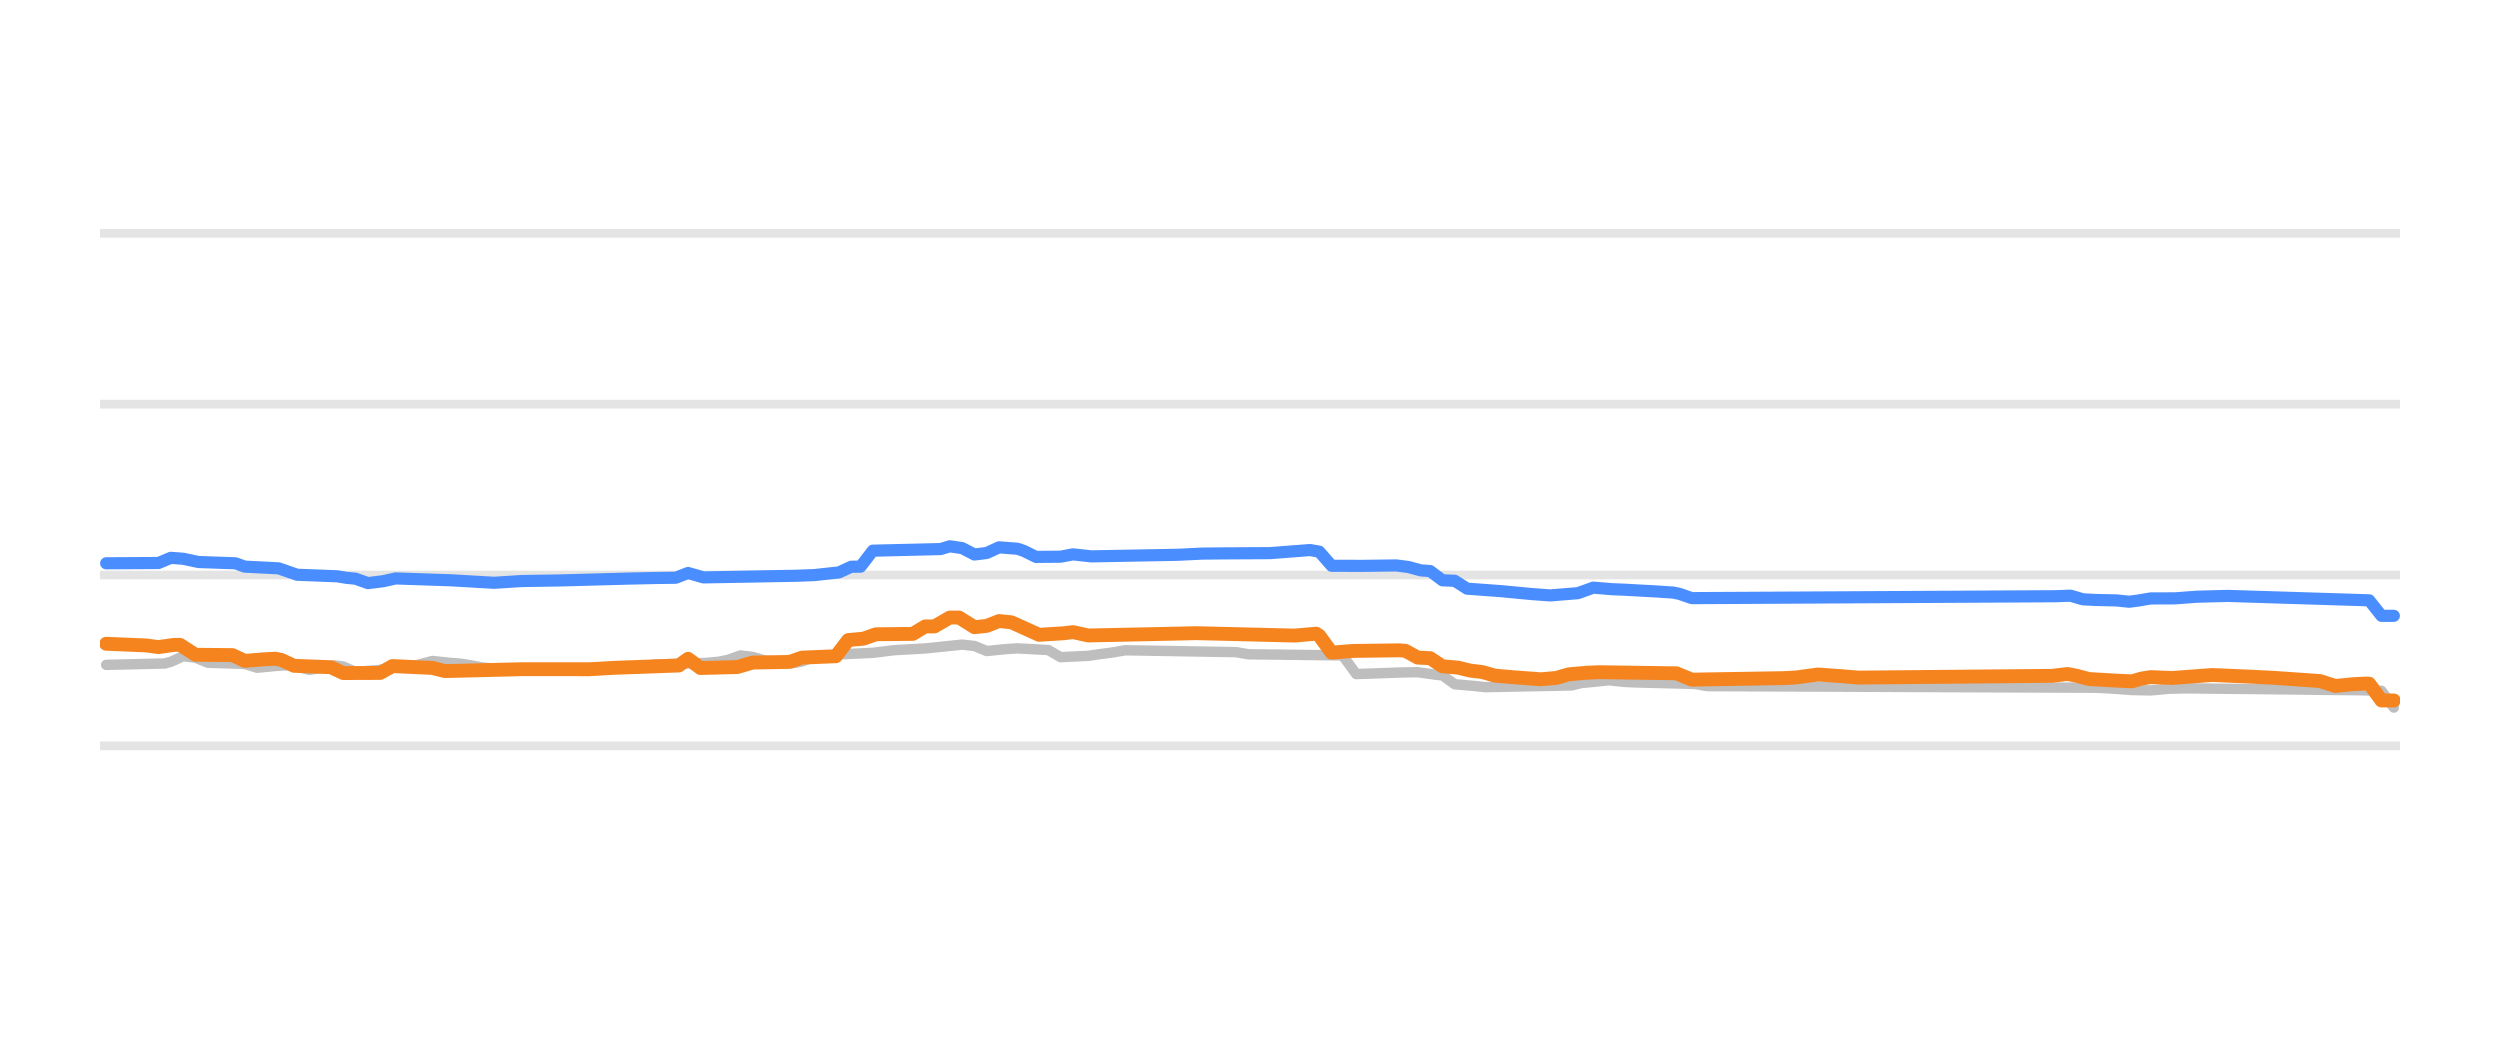
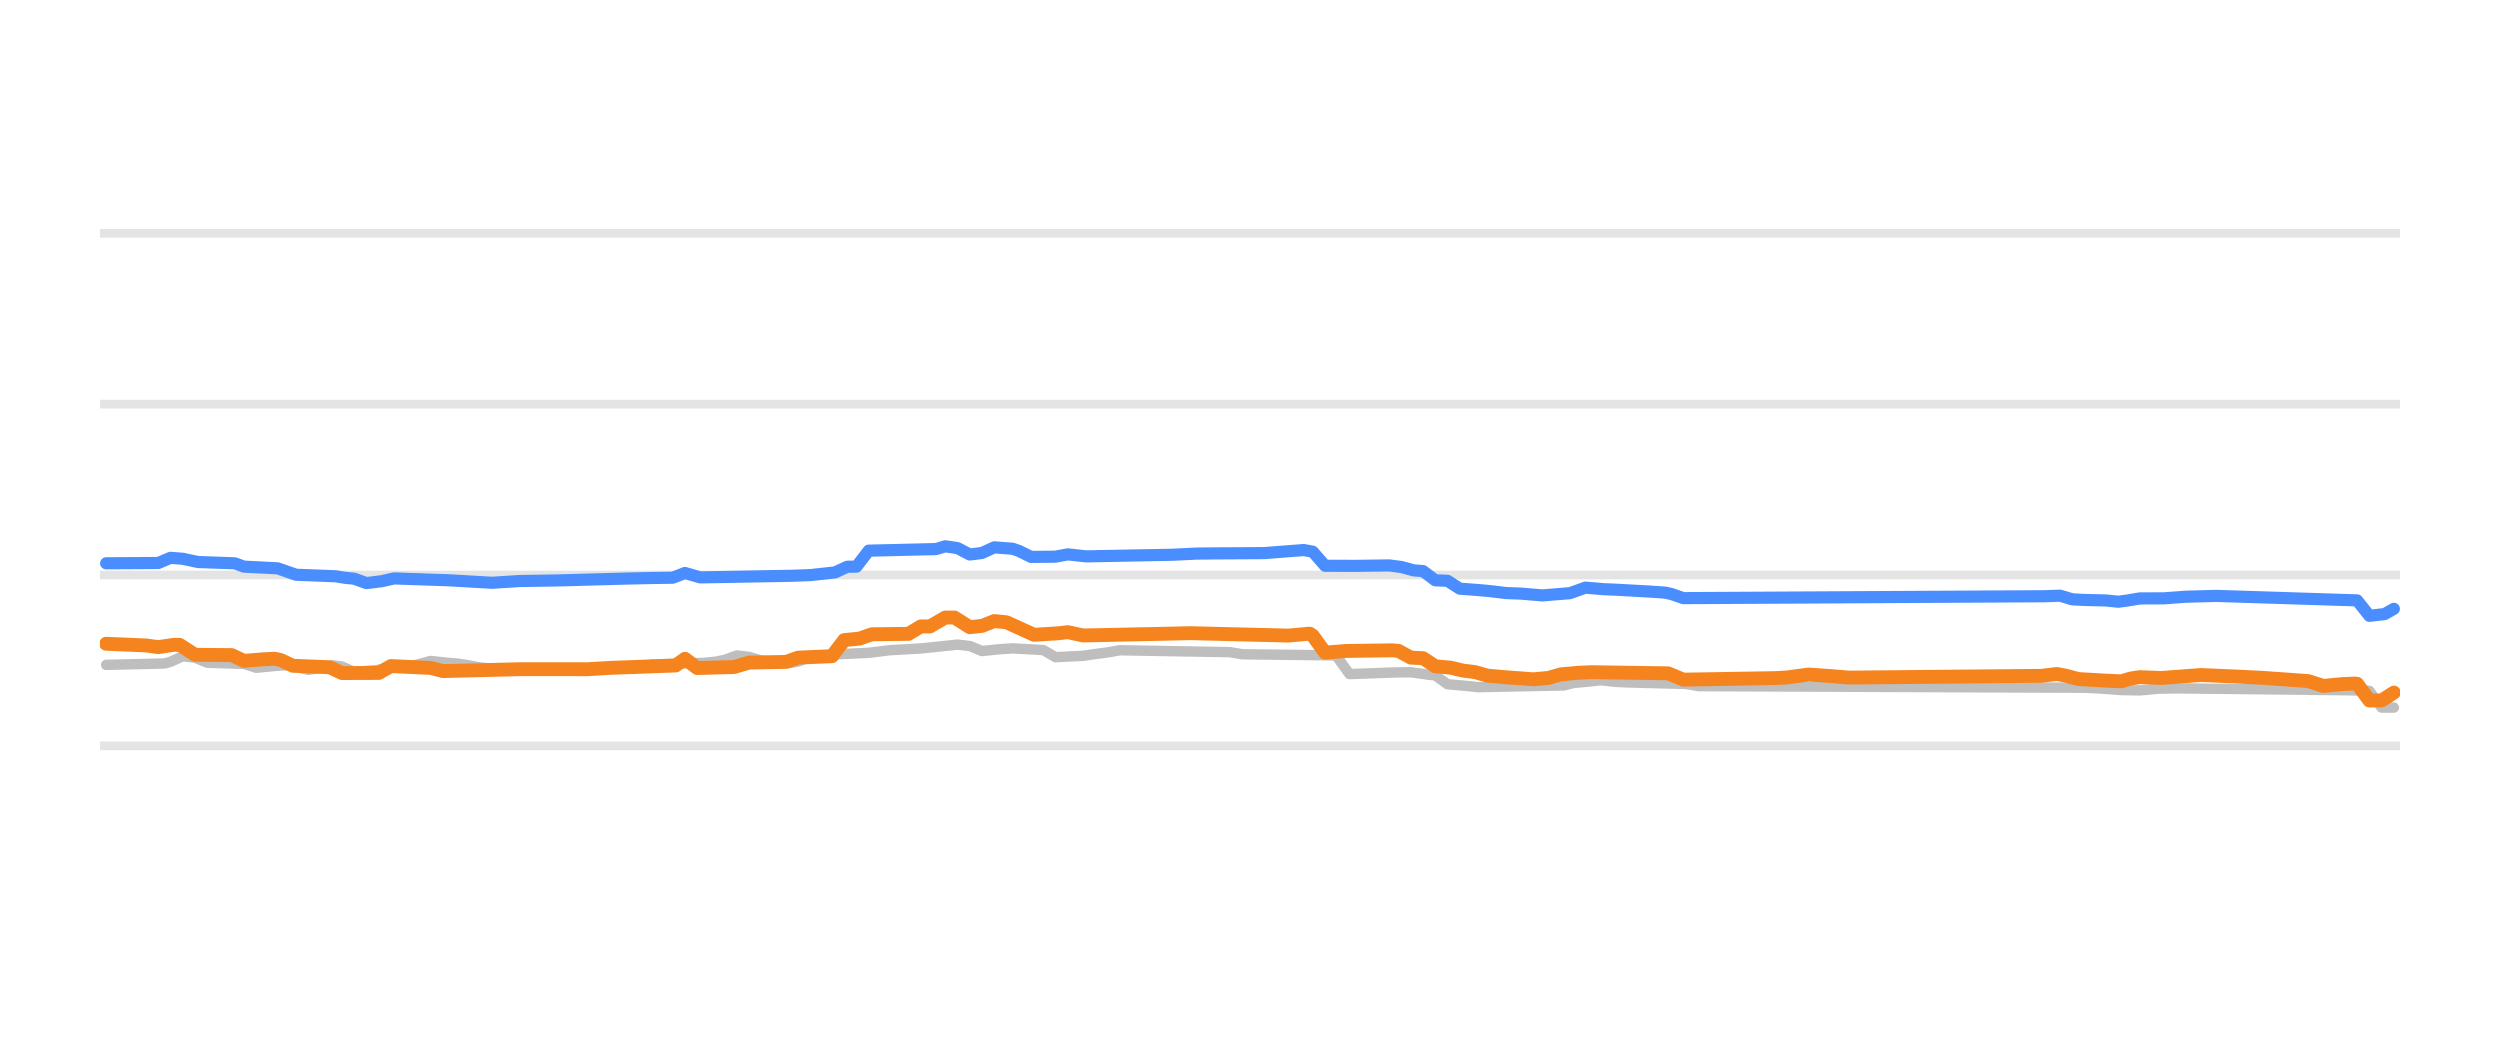
<svg xmlns="http://www.w3.org/2000/svg" width="144pt" height="60pt" viewBox="0 0 144 60" version="1.1">
  <defs>
    <style type="text/css">*{stroke-linejoin: round; stroke-linecap: butt}</style>
  </defs>
  <g id="figure_1">
    <g id="patch_1">
      <path d="M 0 60  L 144 60  L 144 0  L 0 0  L 0 60  z " style="fill: none; opacity: 0" />
    </g>
    <g id="axes_1">
      <g id="patch_2">
        <path d="M 5.76 52.8  L 138.24 52.8  L 138.24 3.6  L 5.76 3.6  L 5.76 52.8  z " style="fill: none" />
      </g>
      <g id="matplotlib.axis_1" />
      <g id="matplotlib.axis_2" />
      <g id="line2d_1">
-         <path d="M 5.76 42.96  L 138.24 42.96  " clip-path="url(#p95278b198b)" style="fill: none; stroke: #b2b2b2; stroke-opacity: 0.35; stroke-width: 0.5; stroke-linecap: square" />
+         <path d="M 5.76 42.96  L 138.24 42.96  " clip-path="url(#pa33ec06ade)" style="fill: none; stroke: #b2b2b2; stroke-opacity: 0.35; stroke-width: 0.5; stroke-linecap: square" />
      </g>
      <g id="line2d_2">
-         <path d="M 5.76 33.12  L 138.24 33.12  " clip-path="url(#p95278b198b)" style="fill: none; stroke: #b2b2b2; stroke-opacity: 0.35; stroke-width: 0.5; stroke-linecap: square" />
+         <path d="M 5.76 33.12  L 138.24 33.12  " clip-path="url(#pa33ec06ade)" style="fill: none; stroke: #b2b2b2; stroke-opacity: 0.35; stroke-width: 0.5; stroke-linecap: square" />
      </g>
      <g id="line2d_3">
-         <path d="M 5.76 23.28  L 138.24 23.28  " clip-path="url(#p95278b198b)" style="fill: none; stroke: #b2b2b2; stroke-opacity: 0.35; stroke-width: 0.5; stroke-linecap: square" />
+         <path d="M 5.76 23.28  L 138.24 23.28  " clip-path="url(#pa33ec06ade)" style="fill: none; stroke: #b2b2b2; stroke-opacity: 0.35; stroke-width: 0.5; stroke-linecap: square" />
      </g>
      <g id="line2d_4">
-         <path d="M 5.76 13.44  L 138.24 13.44  " clip-path="url(#p95278b198b)" style="fill: none; stroke: #b2b2b2; stroke-opacity: 0.35; stroke-width: 0.5; stroke-linecap: square" />
+         <path d="M 5.76 13.44  L 138.24 13.44  " clip-path="url(#pa33ec06ade)" style="fill: none; stroke: #b2b2b2; stroke-opacity: 0.35; stroke-width: 0.5; stroke-linecap: square" />
      </g>
      <g id="line2d_5">
-         <path d="M 6.116 38.296  L 9.486 38.217  L 9.84 38.121  L 10.55 37.799  L 11.259 37.881  L 11.969 38.173  L 14.097 38.24  L 14.806 38.463  L 15.87 38.361  L 16.58 38.316  L 16.934 38.366  L 17.821 38.581  L 18.53 38.471  L 19.24 38.325  L 19.772 38.391  L 20.481 38.704  L 21.723 38.601  L 22.964 38.433  L 23.496 38.35  L 24.028 38.308  L 24.915 38.07  L 25.801 38.17  L 26.511 38.227  L 27.043 38.309  L 27.752 38.443  L 28.639 38.529  L 29.348 38.581  L 36.797 38.508  L 37.684 38.276  L 40.699 38.182  L 41.408 38.114  L 41.94 38.007  L 42.649 37.755  L 43.359 37.84  L 44.068 38.05  L 44.955 38.128  L 45.664 38.197  L 46.196 38.1  L 46.906 37.838  L 47.792 37.76  L 48.502 37.686  L 50.275 37.602  L 51.517 37.45  L 53.29 37.351  L 55.418 37.13  L 56.128 37.209  L 56.837 37.499  L 57.901 37.391  L 58.61 37.346  L 60.384 37.443  L 61.093 37.853  L 62.689 37.775  L 63.399 37.671  L 64.108 37.58  L 64.818 37.455  L 71.202 37.564  L 71.911 37.686  L 77.232 37.75  L 77.409 37.851  L 78.118 38.827  L 80.779 38.733  L 81.665 38.72  L 82.729 38.867  L 83.084 38.9  L 83.793 39.413  L 84.858 39.505  L 85.567 39.58  L 90.533 39.481  L 91.065 39.344  L 91.951 39.261  L 92.661 39.181  L 93.547 39.278  L 94.257 39.309  L 97.626 39.395  L 98.336 39.521  L 120.681 39.613  L 121.391 39.644  L 122.809 39.747  L 123.874 39.767  L 124.938 39.67  L 126.002 39.649  L 135.933 39.758  L 137.174 39.791  L 137.884 40.756  L 137.884 40.756  " clip-path="url(#p95278b198b)" style="fill: none; stroke: #bebebe; stroke-width: 0.6; stroke-linecap: round" />
+         <path d="M 6.114 38.296  L 9.466 38.217  L 9.819 38.121  L 10.524 37.799  L 11.23 37.882  L 11.935 38.173  L 14.052 38.24  L 14.758 38.463  L 15.816 38.361  L 16.522 38.316  L 16.875 38.366  L 17.757 38.581  L 18.462 38.471  L 19.168 38.325  L 19.697 38.391  L 20.403 38.704  L 21.638 38.601  L 22.872 38.433  L 23.402 38.35  L 23.931 38.308  L 24.813 38.07  L 25.695 38.17  L 26.4 38.227  L 26.93 38.31  L 27.635 38.443  L 28.517 38.529  L 29.223 38.581  L 36.632 38.508  L 37.514 38.276  L 40.512 38.182  L 41.218 38.114  L 41.747 38.007  L 42.453 37.755  L 43.158 37.84  L 43.864 38.05  L 44.746 38.128  L 45.452 38.197  L 45.981 38.099  L 46.686 37.838  L 47.568 37.76  L 48.274 37.686  L 50.038 37.602  L 51.273 37.45  L 53.037 37.351  L 55.154 37.13  L 55.859 37.21  L 56.565 37.499  L 57.623 37.391  L 58.329 37.346  L 60.093 37.444  L 60.799 37.853  L 62.386 37.775  L 63.092 37.671  L 63.797 37.58  L 64.503 37.455  L 70.853 37.564  L 71.559 37.686  L 76.851 37.75  L 77.027 37.854  L 77.733 38.827  L 80.379 38.733  L 81.261 38.721  L 82.319 38.867  L 82.672 38.902  L 83.378 39.413  L 84.436 39.505  L 85.142 39.58  L 90.081 39.48  L 90.61 39.344  L 91.492 39.26  L 92.198 39.181  L 93.08 39.278  L 93.786 39.309  L 97.137 39.396  L 97.843 39.521  L 120.069 39.614  L 120.775 39.644  L 122.186 39.747  L 123.244 39.767  L 124.303 39.669  L 125.361 39.649  L 135.24 39.758  L 136.475 39.794  L 137.18 40.756  L 137.886 40.756  L 137.886 40.756  " clip-path="url(#pa33ec06ade)" style="fill: none; stroke: #bebebe; stroke-width: 0.6; stroke-linecap: round" />
      </g>
      <g id="line2d_6">
-         <path d="M 6.116 32.446  L 9.131 32.429  L 9.84 32.131  L 10.55 32.185  L 11.436 32.372  L 13.565 32.446  L 14.097 32.638  L 16.047 32.736  L 17.112 33.105  L 19.417 33.194  L 19.949 33.282  L 20.481 33.334  L 21.191 33.587  L 22.077 33.477  L 22.787 33.317  L 25.979 33.425  L 28.462 33.568  L 30.058 33.467  L 32.186 33.435  L 36.265 33.325  L 37.861 33.291  L 38.925 33.278  L 39.634 33.003  L 40.521 33.258  L 45.842 33.164  L 46.906 33.125  L 48.324 32.971  L 49.034 32.643  L 49.566 32.64  L 50.275 31.719  L 54.177 31.627  L 54.709 31.467  L 55.418 31.57  L 56.128 31.939  L 56.837 31.852  L 57.546 31.526  L 58.61 31.609  L 58.965 31.729  L 59.674 32.078  L 61.093 32.065  L 61.803 31.931  L 62.867 32.047  L 67.832 31.956  L 69.251 31.887  L 70.493 31.875  L 73.153 31.86  L 75.458 31.683  L 75.99 31.775  L 76.7 32.588  L 78.473 32.594  L 80.424 32.569  L 81.133 32.661  L 81.843 32.854  L 82.375 32.892  L 83.084 33.425  L 83.793 33.453  L 84.503 33.907  L 85.567 33.985  L 86.454 34.05  L 88.227 34.218  L 89.291 34.296  L 90.887 34.167  L 91.774 33.848  L 92.838 33.937  L 93.547 33.966  L 95.498 34.073  L 96.385 34.134  L 96.74 34.208  L 97.449 34.453  L 118.376 34.343  L 119.263 34.311  L 119.972 34.52  L 120.681 34.557  L 121.923 34.585  L 122.632 34.66  L 123.164 34.591  L 123.874 34.47  L 125.292 34.465  L 126.534 34.371  L 128.307 34.324  L 136.465 34.579  L 137.174 35.472  L 137.884 35.472  L 137.884 35.472  " clip-path="url(#p95278b198b)" style="fill: none; stroke: #4a8dff; stroke-width: 0.7; stroke-linecap: round" />
+         <path d="M 6.114 32.446  L 9.113 32.429  L 9.819 32.131  L 10.524 32.185  L 11.406 32.372  L 13.523 32.446  L 14.052 32.638  L 15.993 32.736  L 17.051 33.105  L 19.344 33.194  L 19.874 33.282  L 20.403 33.334  L 21.108 33.587  L 21.99 33.477  L 22.696 33.317  L 25.871 33.425  L 28.341 33.568  L 29.928 33.467  L 32.045 33.435  L 36.102 33.325  L 37.69 33.291  L 38.748 33.277  L 39.454 33.003  L 40.336 33.258  L 45.628 33.164  L 46.686 33.125  L 48.098 32.97  L 48.803 32.643  L 49.332 32.639  L 50.038 31.718  L 53.919 31.626  L 54.448 31.467  L 55.154 31.571  L 55.859 31.939  L 56.565 31.851  L 57.271 31.526  L 58.329 31.609  L 58.682 31.73  L 59.387 32.078  L 60.799 32.064  L 61.504 31.931  L 62.563 32.047  L 67.502 31.955  L 68.913 31.887  L 70.148 31.875  L 72.794 31.86  L 75.087 31.683  L 75.616 31.777  L 76.322 32.588  L 78.086 32.594  L 80.026 32.569  L 80.732 32.662  L 81.437 32.854  L 81.967 32.893  L 82.672 33.425  L 83.378 33.454  L 84.083 33.907  L 85.142 33.986  L 85.847 34.05  L 86.729 34.159  L 87.611 34.192  L 88.846 34.296  L 90.434 34.166  L 91.316 33.848  L 92.374 33.938  L 93.08 33.966  L 95.02 34.074  L 95.902 34.134  L 96.255 34.209  L 96.961 34.453  L 117.776 34.343  L 118.658 34.311  L 119.364 34.521  L 120.069 34.557  L 121.304 34.586  L 122.01 34.66  L 122.539 34.59  L 123.244 34.47  L 124.656 34.464  L 125.891 34.371  L 127.655 34.324  L 135.769 34.582  L 136.475 35.472  L 137.357 35.37  L 137.886 35.068  L 137.886 35.068  " clip-path="url(#pa33ec06ade)" style="fill: none; stroke: #4a8dff; stroke-width: 0.7; stroke-linecap: round" />
      </g>
      <g id="line2d_7">
-         <path d="M 6.116 37.081  L 8.422 37.177  L 9.131 37.273  L 10.018 37.145  L 10.372 37.145  L 11.259 37.715  L 13.387 37.734  L 14.097 38.065  L 15.161 37.979  L 15.87 37.942  L 16.225 38.02  L 16.934 38.35  L 19.062 38.432  L 19.772 38.768  L 21.9 38.761  L 22.609 38.365  L 24.915 38.473  L 25.624 38.655  L 30.058 38.546  L 31.477 38.545  L 33.959 38.548  L 35.378 38.467  L 39.102 38.332  L 39.634 37.946  L 40.344 38.478  L 42.472 38.422  L 43.359 38.163  L 45.487 38.127  L 46.196 37.878  L 48.147 37.799  L 48.856 36.869  L 49.743 36.785  L 50.453 36.534  L 52.581 36.511  L 53.29 36.082  L 53.822 36.082  L 54.709 35.57  L 55.241 35.57  L 56.128 36.126  L 56.837 36.051  L 57.546 35.772  L 58.256 35.844  L 59.852 36.565  L 61.271 36.475  L 61.803 36.41  L 62.689 36.603  L 67.832 36.495  L 68.896 36.47  L 74.572 36.609  L 75.813 36.5  L 75.99 36.613  L 76.7 37.591  L 77.941 37.494  L 80.601 37.459  L 80.956 37.49  L 81.665 37.878  L 82.375 37.911  L 83.084 38.379  L 83.971 38.455  L 84.68 38.625  L 85.39 38.712  L 86.099 38.916  L 87.163 39.009  L 88.759 39.127  L 89.646 39.049  L 90.355 38.842  L 91.419 38.748  L 92.129 38.719  L 96.562 38.783  L 97.449 39.147  L 102.769 39.06  L 103.479 39.019  L 104.011 38.945  L 104.72 38.852  L 106.139 38.953  L 107.026 39.029  L 118.199 38.929  L 119.085 38.822  L 119.617 38.925  L 120.327 39.113  L 121.923 39.205  L 122.809 39.245  L 123.342 39.088  L 123.874 39.002  L 125.115 39.052  L 127.42 38.881  L 129.549 38.972  L 130.967 39.042  L 133.628 39.228  L 134.514 39.511  L 135.578 39.406  L 136.288 39.373  L 136.465 39.381  L 137.174 40.347  L 137.884 40.347  L 137.884 40.347  " clip-path="url(#p95278b198b)" style="fill: none; stroke: #f5841e; stroke-width: 0.8; stroke-linecap: round" />
+         <path d="M 6.114 37.081  L 8.407 37.177  L 9.113 37.273  L 9.995 37.145  L 10.348 37.145  L 11.23 37.715  L 13.347 37.734  L 14.052 38.065  L 15.111 37.979  L 15.816 37.942  L 16.169 38.02  L 16.875 38.35  L 18.991 38.432  L 19.697 38.768  L 21.814 38.761  L 22.52 38.365  L 24.813 38.473  L 25.518 38.655  L 29.928 38.546  L 31.34 38.545  L 33.809 38.548  L 35.22 38.467  L 38.925 38.331  L 39.454 37.946  L 40.16 38.478  L 42.276 38.422  L 43.158 38.163  L 45.275 38.127  L 45.981 37.878  L 47.921 37.797  L 48.627 36.869  L 49.509 36.784  L 50.214 36.534  L 52.331 36.51  L 53.037 36.082  L 53.566 36.082  L 54.448 35.57  L 54.977 35.57  L 55.859 36.126  L 56.565 36.051  L 57.271 35.772  L 57.976 35.844  L 59.564 36.565  L 60.975 36.475  L 61.504 36.411  L 62.386 36.603  L 67.502 36.495  L 68.56 36.47  L 74.205 36.609  L 75.44 36.5  L 75.616 36.615  L 76.322 37.591  L 77.557 37.494  L 80.203 37.459  L 80.555 37.491  L 81.261 37.878  L 81.967 37.912  L 82.672 38.379  L 83.554 38.456  L 84.26 38.625  L 84.965 38.713  L 85.671 38.916  L 86.729 39.009  L 88.317 39.127  L 89.199 39.048  L 89.905 38.842  L 90.963 38.748  L 91.669 38.719  L 96.079 38.783  L 96.961 39.147  L 102.253 39.06  L 102.958 39.019  L 103.488 38.945  L 104.193 38.852  L 105.604 38.954  L 106.486 39.029  L 117.6 38.928  L 118.482 38.822  L 119.011 38.926  L 119.716 39.113  L 121.304 39.205  L 122.186 39.245  L 122.715 39.087  L 123.244 39.003  L 124.479 39.052  L 126.773 38.881  L 128.889 38.972  L 130.301 39.042  L 132.947 39.229  L 133.829 39.511  L 134.887 39.405  L 135.593 39.373  L 135.769 39.385  L 136.475 40.347  L 137.18 40.346  L 137.886 39.895  L 137.886 39.895  " clip-path="url(#pa33ec06ade)" style="fill: none; stroke: #f5841e; stroke-width: 0.8; stroke-linecap: round" />
      </g>
    </g>
  </g>
  <defs>
-     <clipPath id="p95278b198b">
+     <clipPath id="pa33ec06ade">
      <rect x="5.76" y="3.6" width="132.48" height="49.2" />
    </clipPath>
  </defs>
</svg>
